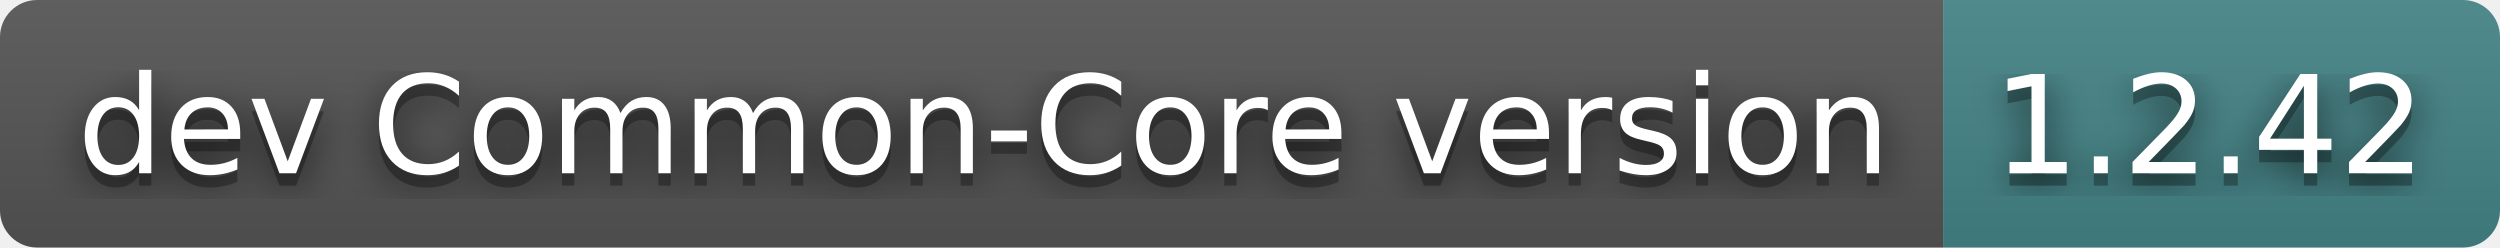
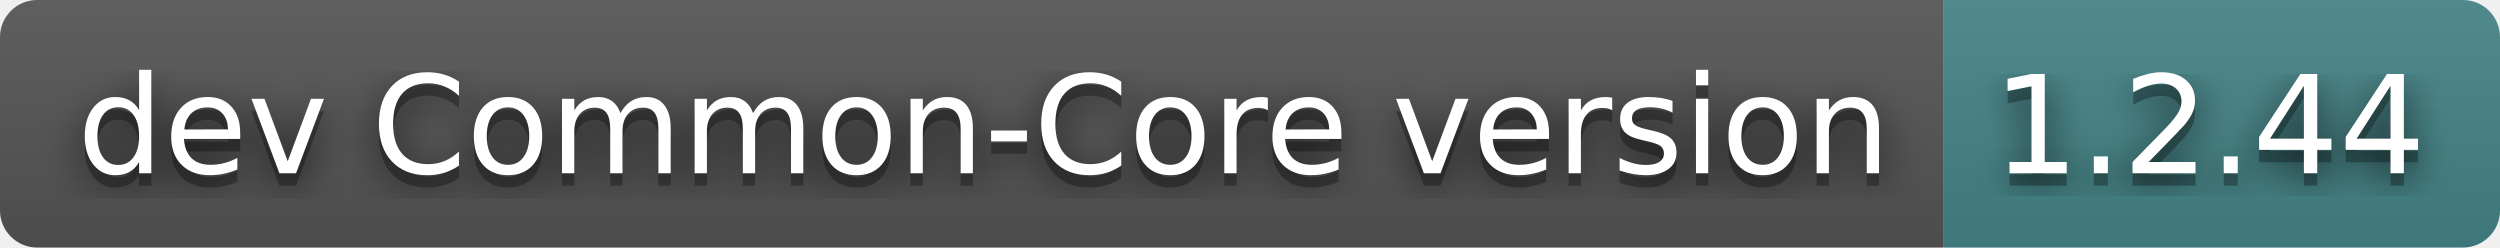
- <svg xmlns="http://www.w3.org/2000/svg" width="202" height="20" role="img" aria-label="dev Common-Core version: 1.2.42">
+ <svg xmlns="http://www.w3.org/2000/svg" width="202" height="20" role="img" aria-label="dev Common-Core version: 1.2.44">
  <filter id="blur">
    <feGaussianBlur stdDeviation="16" />
  </filter>
  <linearGradient id="s" x2="0" y2="100%">
    <stop offset="0" stop-color="#bbb" stop-opacity=".1" />
    <stop offset="1" stop-opacity=".1" />
  </linearGradient>
  <clipPath id="r">
    <rect width="202" height="20" rx="3" />
  </clipPath>
  <g clip-path="url(#r)">
    <rect width="157" height="20" fill="#555" />
    <rect x="157" width="45" height="20" fill="#458588" />
    <rect width="202" height="20" fill="url(#s)" />
  </g>
  <g fill="#fff" text-anchor="middle" font-family="Verdana,Geneva,DejaVu Sans,sans-serif" text-rendering="geometricPrecision" font-size="110">
    <g transform="scale(.1)">
      <g aria-hidden="true" fill="#010101">
        <text x="795" y="150" fill-opacity=".8" filter="url(#blur)" textLength="1470">dev Common-Core version</text>
        <text x="795" y="150" fill-opacity=".3" textLength="1470">dev Common-Core version</text>
      </g>
      <text x="795" y="140" textLength="1470">dev Common-Core version</text>
    </g>
    <g transform="scale(.1)">
      <g aria-hidden="true" fill="#010101">
-         <text x="1785" y="150" fill-opacity=".8" filter="url(#blur)" textLength="350">1.2.42</text>
-         <text x="1785" y="150" fill-opacity=".3" textLength="350">1.2.42</text>
+         <text x="1785" y="150" fill-opacity=".8" filter="url(#blur)" textLength="350">1.2.44</text>
+         <text x="1785" y="150" fill-opacity=".3" textLength="350">1.2.44</text>
      </g>
-       <text x="1785" y="140" textLength="350">1.2.42</text>
+       <text x="1785" y="140" textLength="350">1.2.44</text>
    </g>
  </g>
</svg>
